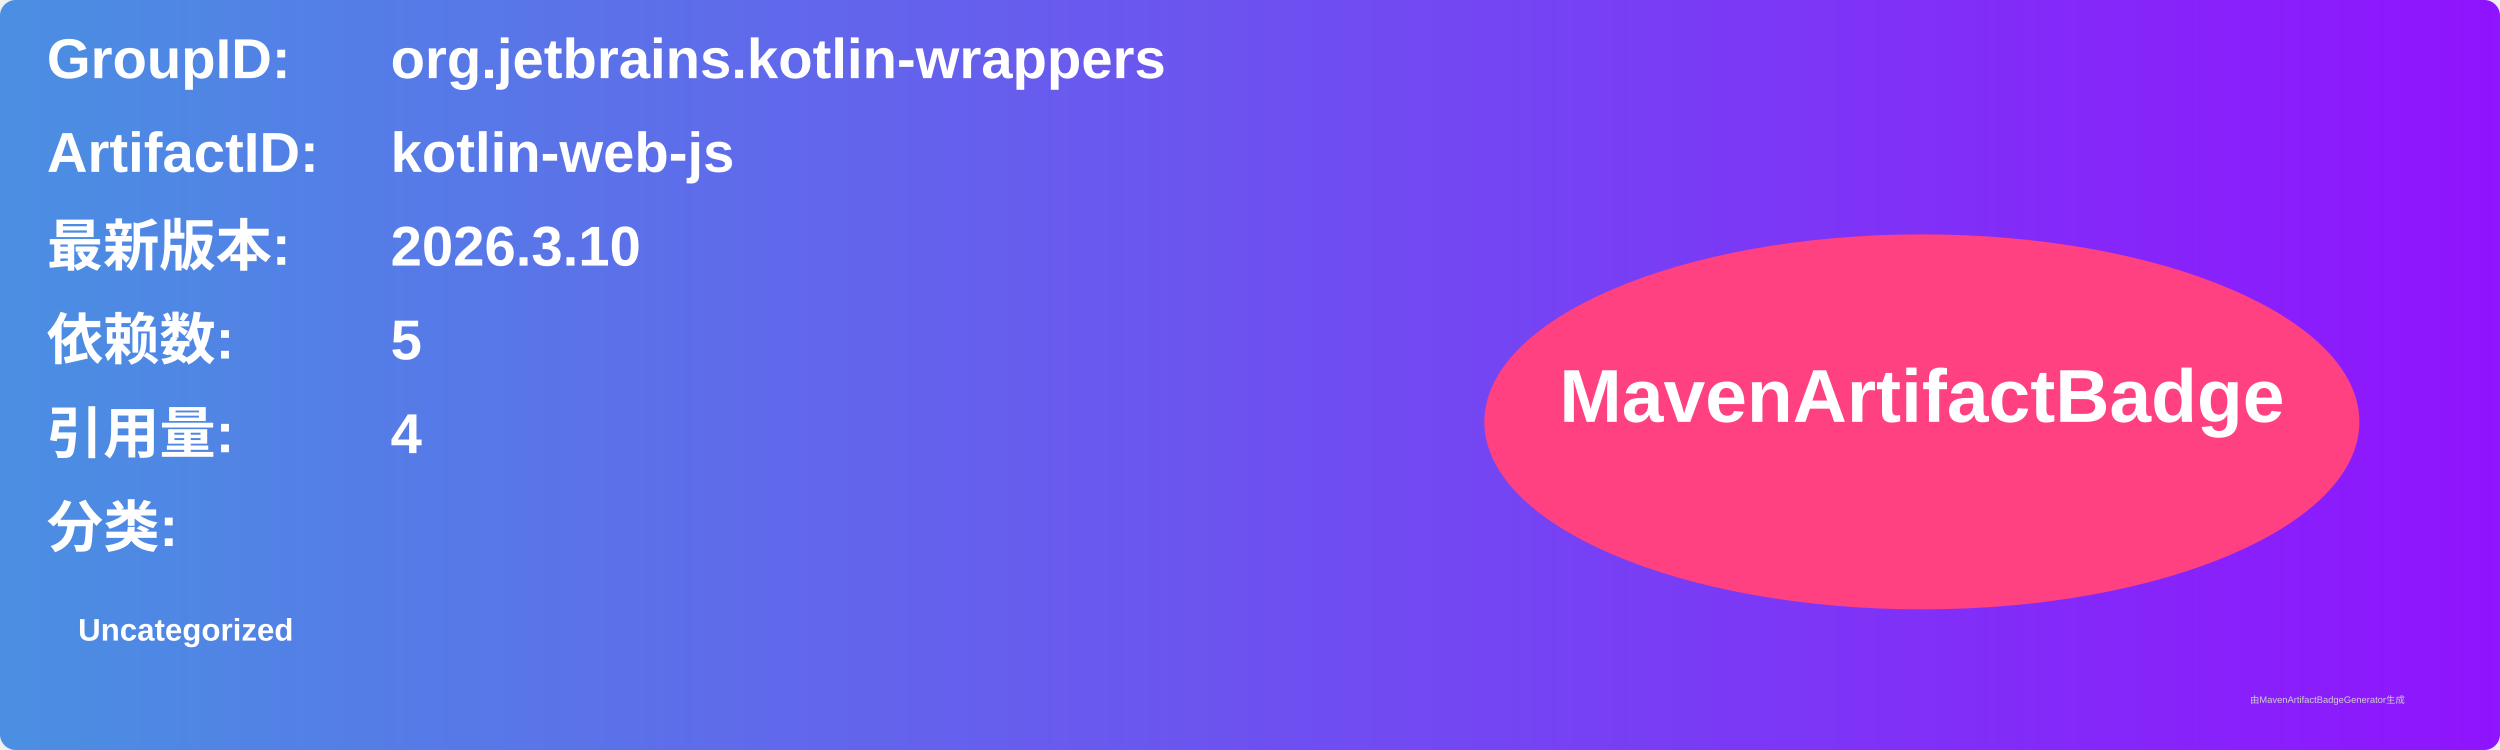
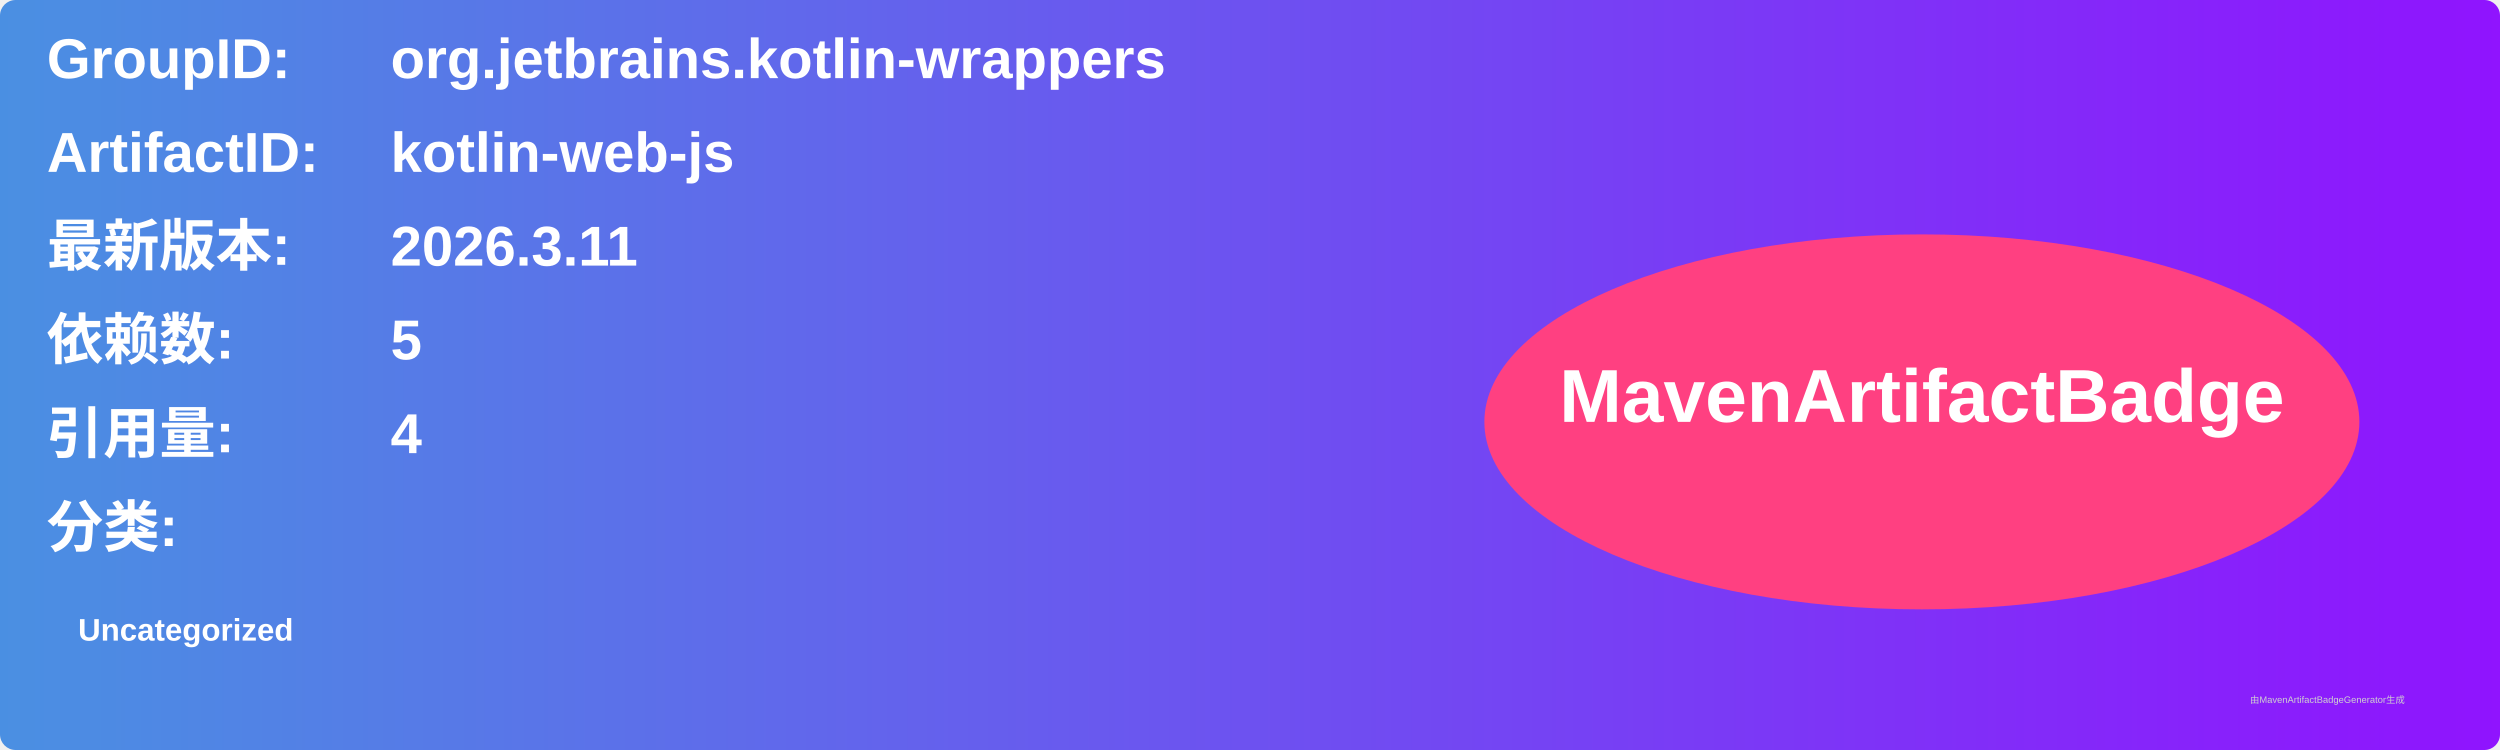
<svg xmlns="http://www.w3.org/2000/svg" width="800" height="240" viewBox="0 0 800 240">
  <linearGradient id="grad" x1="0%" y1="0%" x2="100%" y2="0%">
    <stop offset="0%" stop-color="#4a90e2" />
    <stop offset="100%" stop-color="#9013fe" />
  </linearGradient>
  <rect width="100%" height="100%" rx="5" ry="5" fill="url(#grad)" />
  <g transform="translate(15, 15)">
    <text x="0" y="10" font-family="Arial" font-size="18" fill="white" font-weight="bold" width="260">GroupID:</text>
    <text x="110" y="10" font-family="Arial" font-size="18" fill="white" font-weight="bold" width="460">org.jetbrains.kotlin-wrappers</text>
    <text x="0" y="40" font-family="Arial" font-size="18" fill="white" font-weight="bold" width="260">ArtifactID:</text>
    <text x="110" y="40" font-family="Arial" font-size="18" fill="white" font-weight="bold" width="460">kotlin-web-js</text>
    <text x="0" y="70" font-family="Arial" font-size="18" fill="white" font-weight="bold">最新版本:</text>
    <text x="110" y="70" font-family="Arial" font-size="18" fill="white" font-weight="bold">
-       <tspan font-weight="bold">2026.3.10</tspan>
+       <tspan font-weight="bold">2026.3.11</tspan>
    </text>
    <text x="0" y="100" font-family="Arial" font-size="18" fill="white" font-weight="bold">依赖数: </text>
    <text x="110" y="100" font-family="Arial" font-size="18" fill="white">
      <tspan font-weight="bold">5</tspan>
    </text>
    <text x="0" y="130" font-family="Arial" font-size="18" fill="white" font-weight="bold">引用量: </text>
    <text x="110" y="130" font-family="Arial" font-size="18" fill="white">
      <tspan font-weight="bold">4</tspan>
    </text>
    <text x="0" y="160" font-family="Arial" font-size="18" fill="white" font-weight="bold">分类:</text>
    <text x="10" y="190" font-family="Arial" font-size="10" fill="white">
      <tspan font-weight="bold">Uncategorized</tspan>
    </text>
    <ellipse cx="600" cy="120" rx="140" ry="60" fill="#ff4081" />
    <text x="600" y="120" text-anchor="middle" font-family="Arial" font-size="24" fill="white" font-weight="bold">MavenArtifactBadge</text>
  </g>
  <text x="720" y="225" font-family="Arial" font-size="3" fill="#d0d0d0">由MavenArtifactBadgeGenerator生成</text>
</svg>
